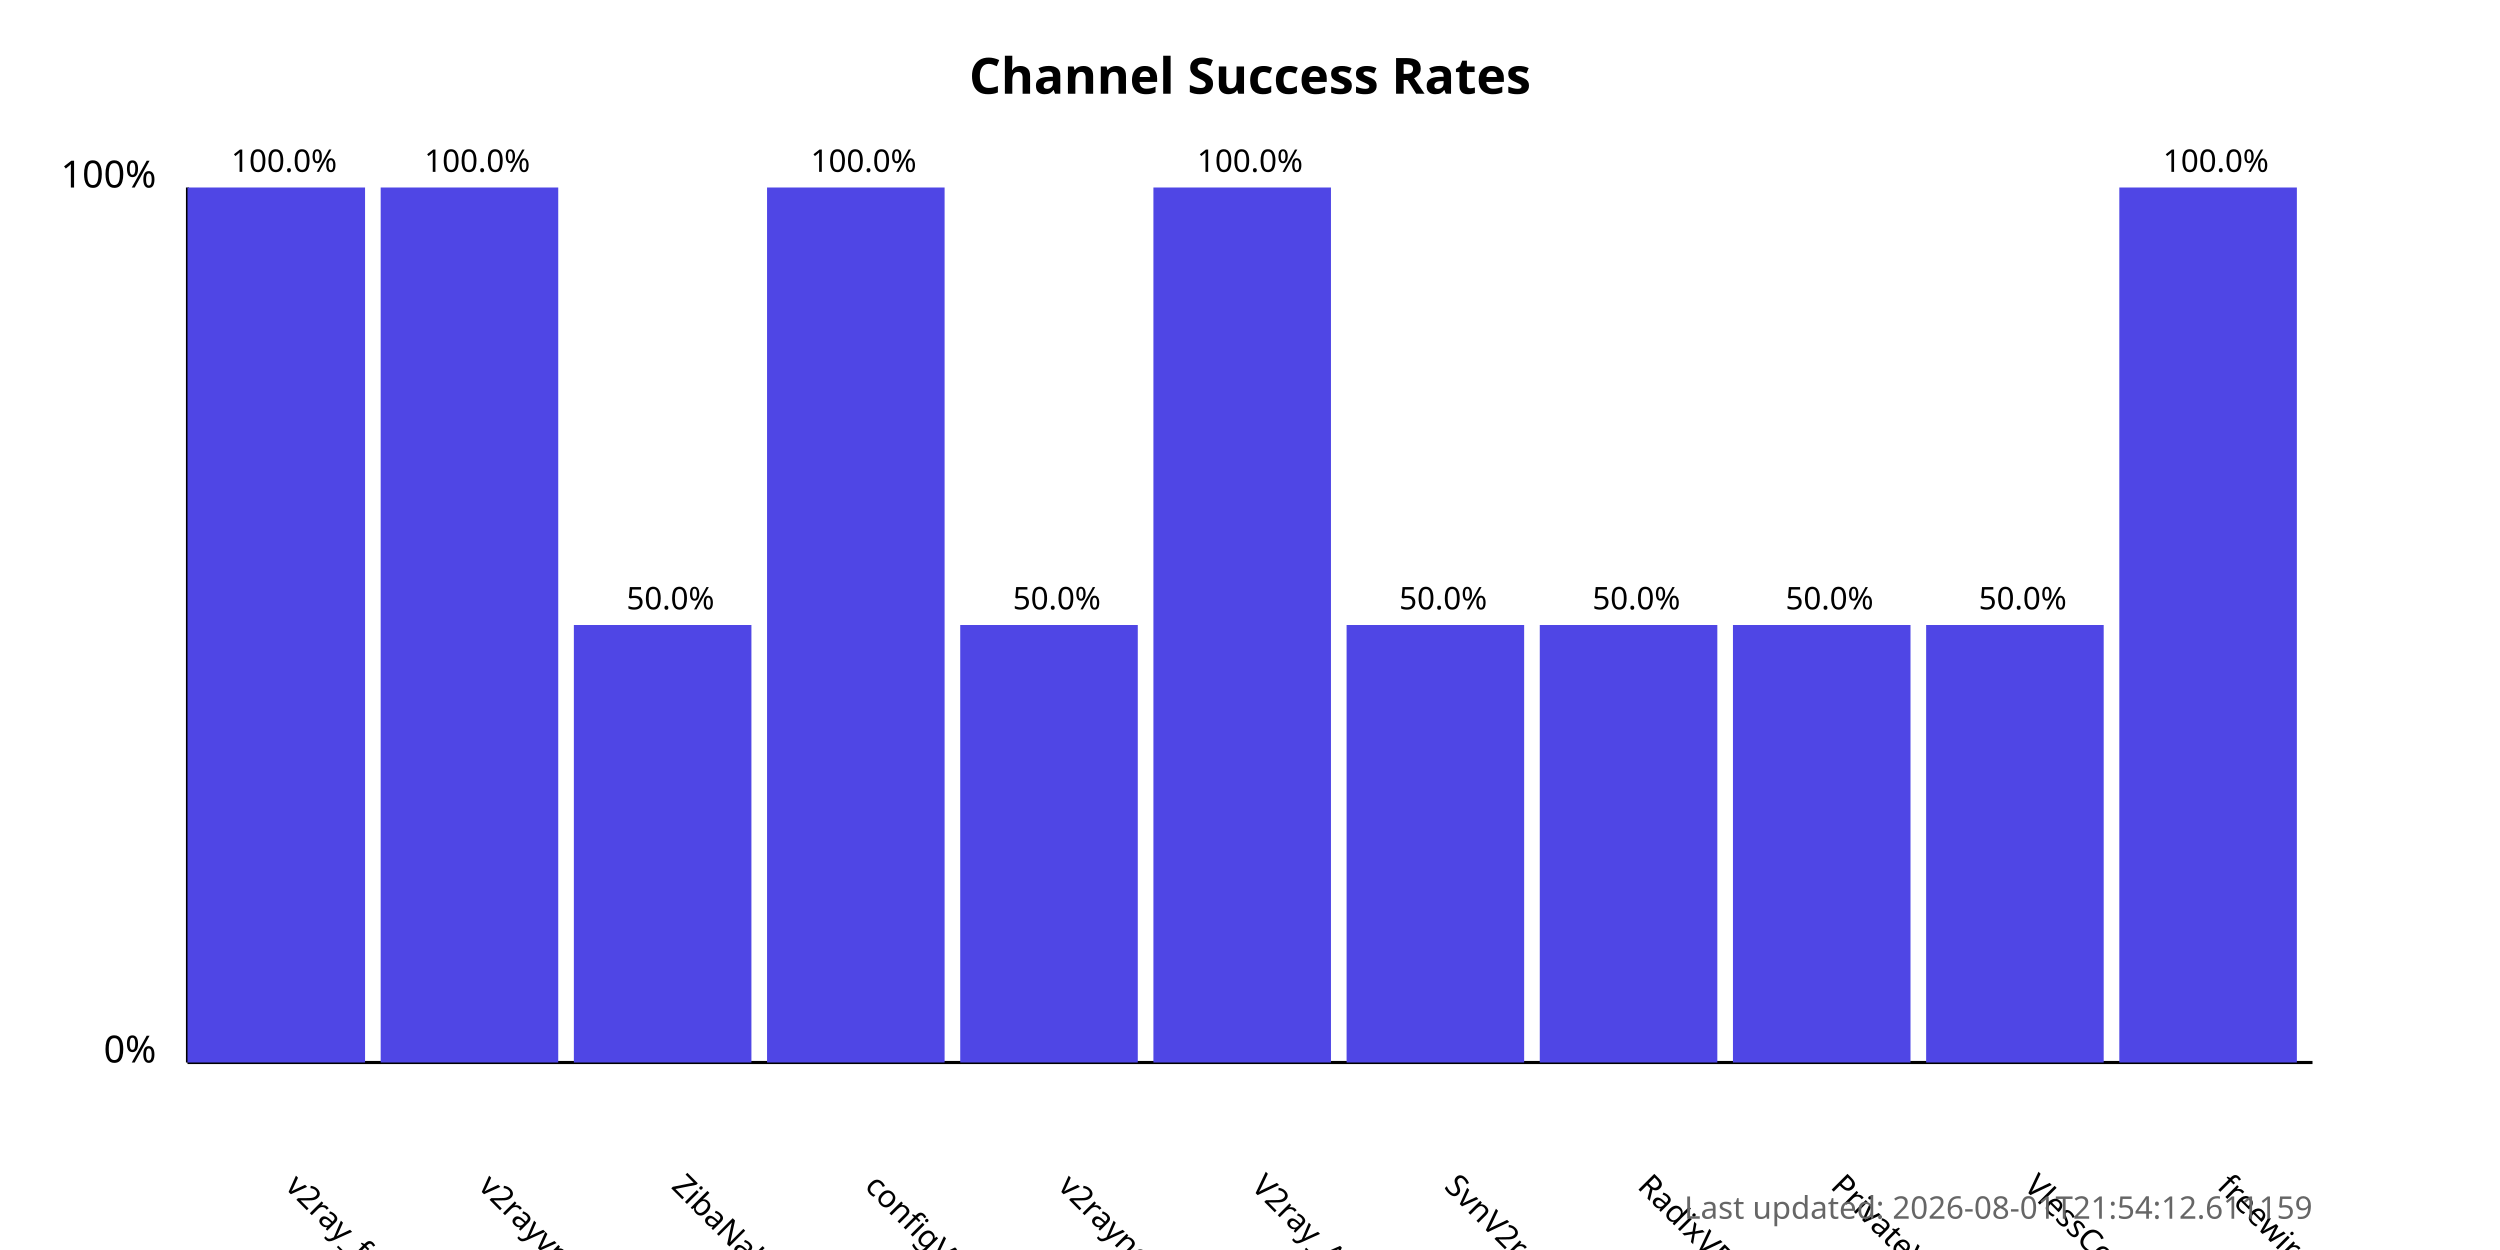
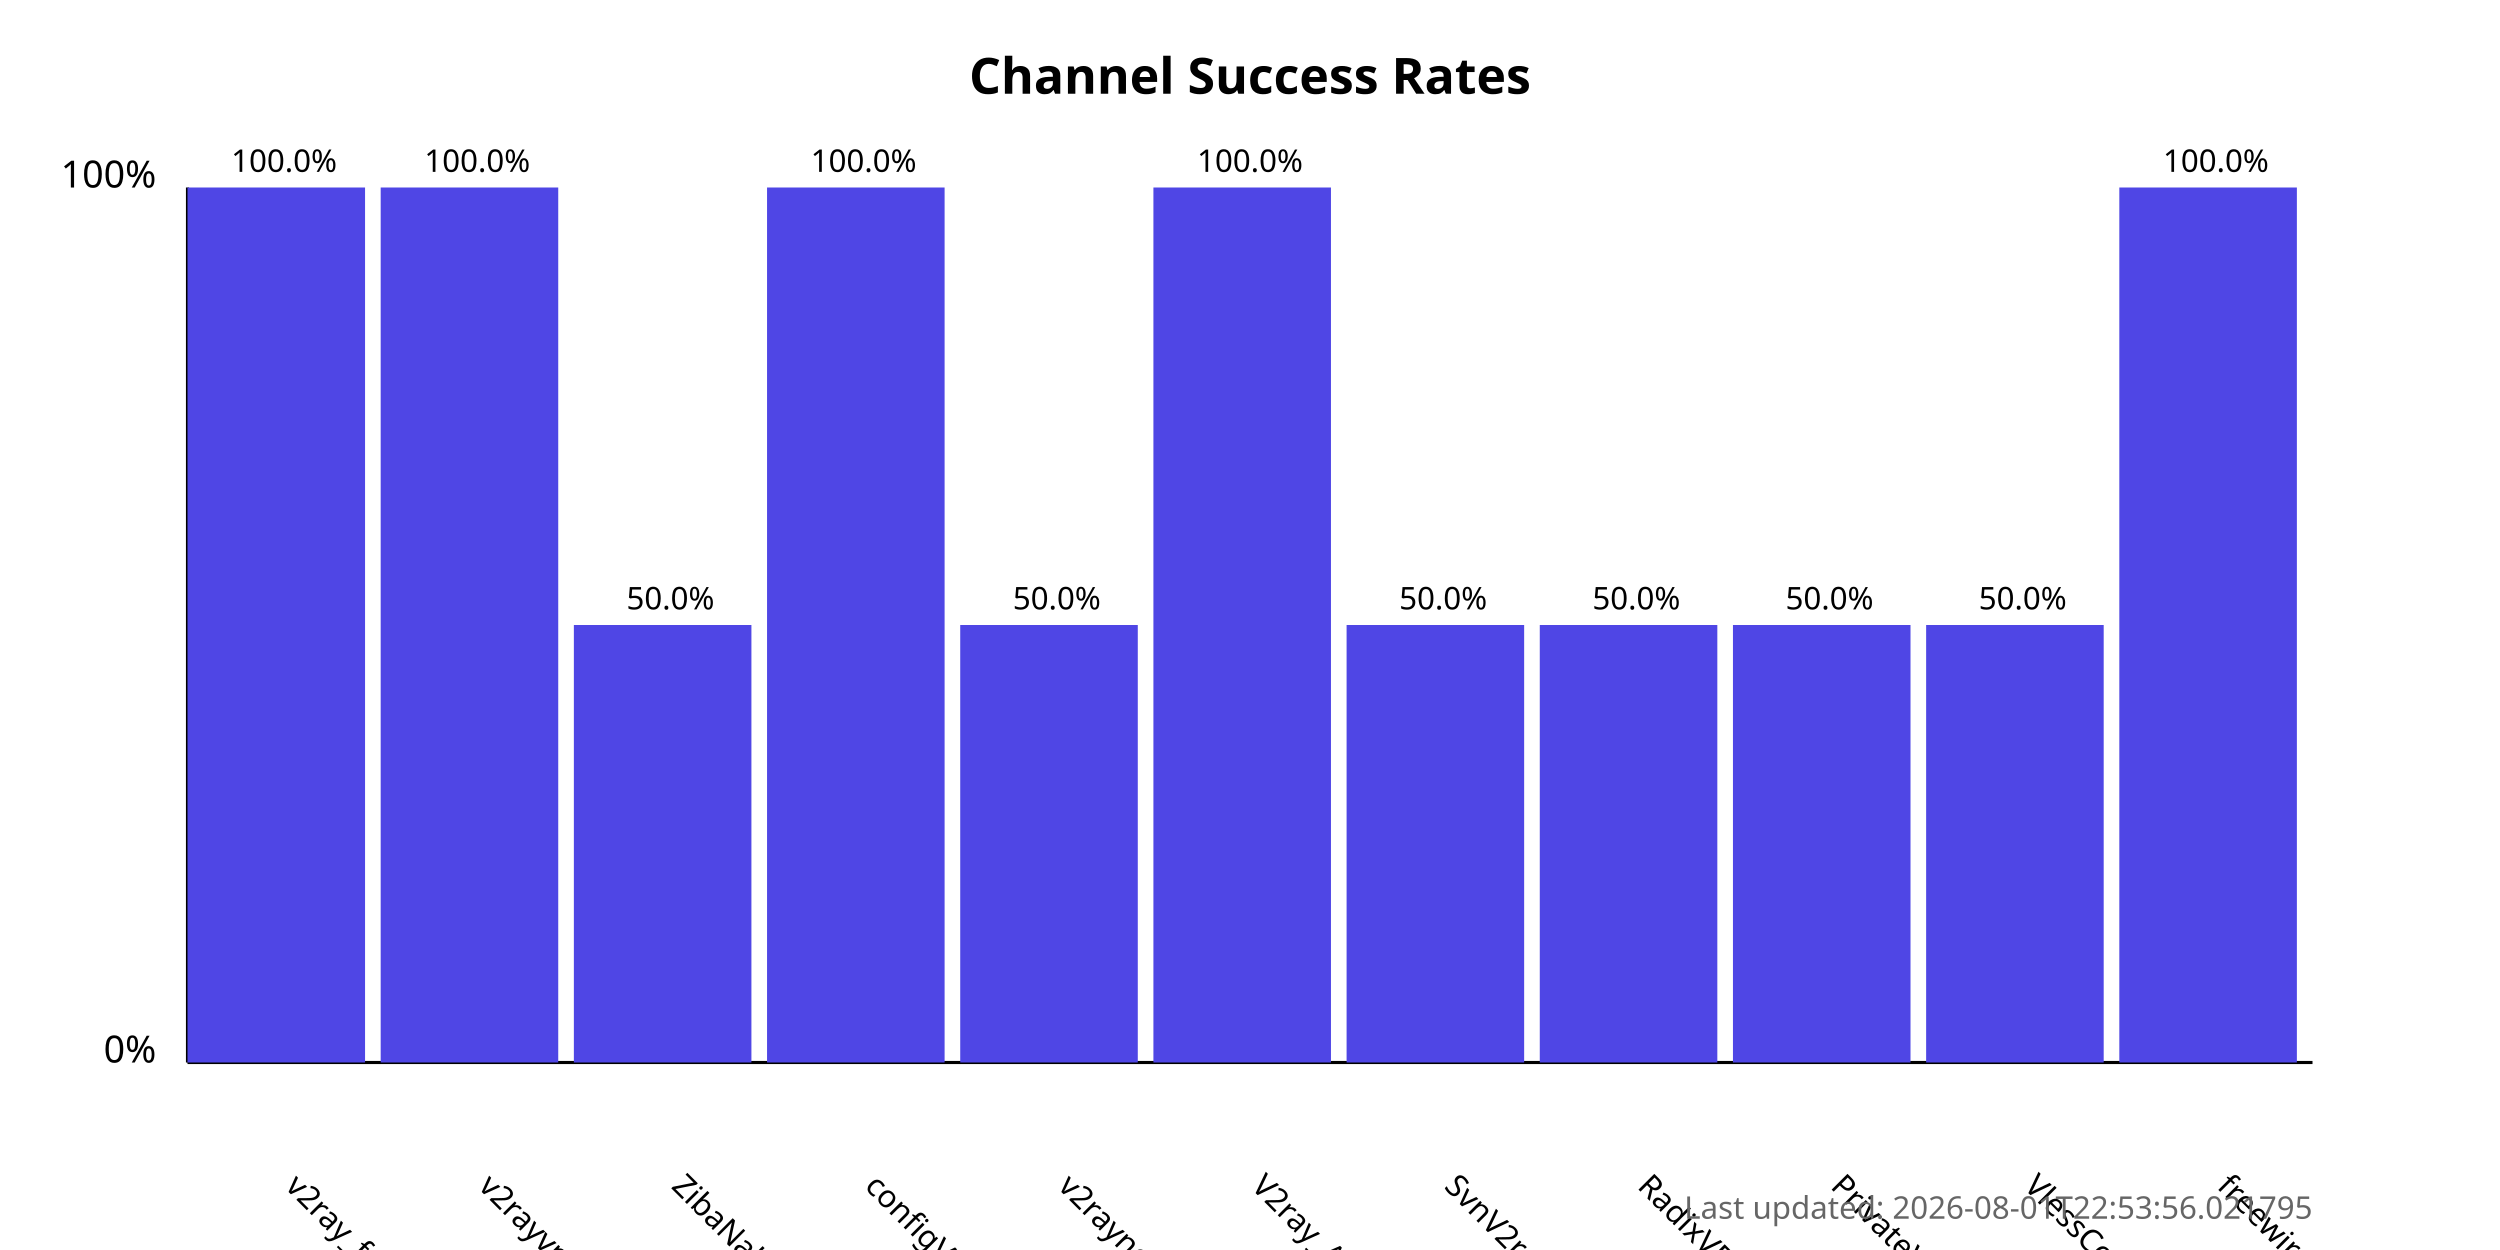
<svg xmlns="http://www.w3.org/2000/svg" width="800" height="400">
  <style>
            .chart-title { font: bold 16px sans-serif; }
            .axis-label { font: 12px sans-serif; }
            .tick-label { font: 10px sans-serif; }
            .bar { fill: #4f46e5; }
            .bar:hover { fill: #6366f1; }
            .timestamp { font: 10px sans-serif; fill: #666; }
        </style>
  <text x="400.0" y="30" text-anchor="middle" class="chart-title">
            Channel Success Rates
        </text>
  <line x1="60" y1="340" x2="60" y2="60" stroke="black" stroke-width="1" />
  <line x1="60" y1="340" x2="740" y2="340" stroke="black" stroke-width="1" />
  <text x="50" y="340" text-anchor="end" class="axis-label">0%</text>
  <text x="50" y="60" text-anchor="end" class="axis-label">100%</text>
  <g>
    <rect x="60" y="60.0" width="56.818" height="280.0" class="bar" />
    <text x="90.909" y="380" transform="rotate(45, 90.90909, 380)" text-anchor="start" class="tick-label">
                v2ray_free_conf
            </text>
    <text x="90.909" y="55.0" text-anchor="middle" class="tick-label">
                100.0%
            </text>
  </g>
  <g>
    <rect x="121.818" y="60.0" width="56.818" height="280.0" class="bar" />
    <text x="152.727" y="380" transform="rotate(45, 152.7273, 380)" text-anchor="start" class="tick-label">
                v2rayvpno
            </text>
    <text x="152.727" y="55.0" text-anchor="middle" class="tick-label">
                100.0%
            </text>
  </g>
  <g>
    <rect x="183.636" y="200.0" width="56.818" height="140.0" class="bar" />
    <text x="214.545" y="380" transform="rotate(45, 214.5455, 380)" text-anchor="start" class="tick-label">
                ZibaNabz
            </text>
    <text x="214.545" y="195.0" text-anchor="middle" class="tick-label">
                50.0%
            </text>
  </g>
  <g>
    <rect x="245.455" y="60.0" width="56.818" height="280.0" class="bar" />
    <text x="276.364" y="380" transform="rotate(45, 276.3636, 380)" text-anchor="start" class="tick-label">
                configV2rayForFree
            </text>
    <text x="276.364" y="55.0" text-anchor="middle" class="tick-label">
                100.0%
            </text>
  </g>
  <g>
    <rect x="307.273" y="200.0" width="56.818" height="140.0" class="bar" />
    <text x="338.182" y="380" transform="rotate(45, 338.1818, 380)" text-anchor="start" class="tick-label">
                v2rayngvpn
            </text>
    <text x="338.182" y="195.0" text-anchor="middle" class="tick-label">
                50.0%
            </text>
  </g>
  <g>
    <rect x="369.091" y="60.0" width="56.818" height="280.0" class="bar" />
    <text x="400.0" y="380" transform="rotate(45, 400.0, 380)" text-anchor="start" class="tick-label">
                V2ray_Alpha
            </text>
    <text x="400.0" y="55.0" text-anchor="middle" class="tick-label">
                100.0%
            </text>
  </g>
  <g>
    <rect x="430.909" y="200.0" width="56.818" height="140.0" class="bar" />
    <text x="461.818" y="380" transform="rotate(45, 461.8182, 380)" text-anchor="start" class="tick-label">
                SvnV2ray
            </text>
    <text x="461.818" y="195.0" text-anchor="middle" class="tick-label">
                50.0%
            </text>
  </g>
  <g>
    <rect x="492.727" y="200.0" width="56.818" height="140.0" class="bar" />
    <text x="523.636" y="380" transform="rotate(45, 523.6364, 380)" text-anchor="start" class="tick-label">
                RadixVPN
            </text>
    <text x="523.636" y="195.0" text-anchor="middle" class="tick-label">
                50.0%
            </text>
  </g>
  <g>
    <rect x="554.545" y="200.0" width="56.818" height="140.0" class="bar" />
    <text x="585.455" y="380" transform="rotate(45, 585.4545, 380)" text-anchor="start" class="tick-label">
                PrivateVPNs
            </text>
    <text x="585.455" y="195.0" text-anchor="middle" class="tick-label">
                50.0%
            </text>
  </g>
  <g>
    <rect x="616.364" y="200.0" width="56.818" height="140.0" class="bar" />
    <text x="647.273" y="380" transform="rotate(45, 647.2727, 380)" text-anchor="start" class="tick-label">
                VlessConfig
            </text>
    <text x="647.273" y="195.0" text-anchor="middle" class="tick-label">
                50.0%
            </text>
  </g>
  <g>
    <rect x="678.182" y="60.0" width="56.818" height="280.0" class="bar" />
    <text x="709.091" y="380" transform="rotate(45, 709.0909, 380)" text-anchor="start" class="tick-label">
                freewireguard
            </text>
    <text x="709.091" y="55.0" text-anchor="middle" class="tick-label">
                100.0%
            </text>
  </g>
  <text x="740" y="390" text-anchor="end" class="timestamp">
-             Last updated: 2026-08-01T21:54:12.611159
+             Last updated: 2026-08-01T22:53:56.021795
        </text>
</svg>
